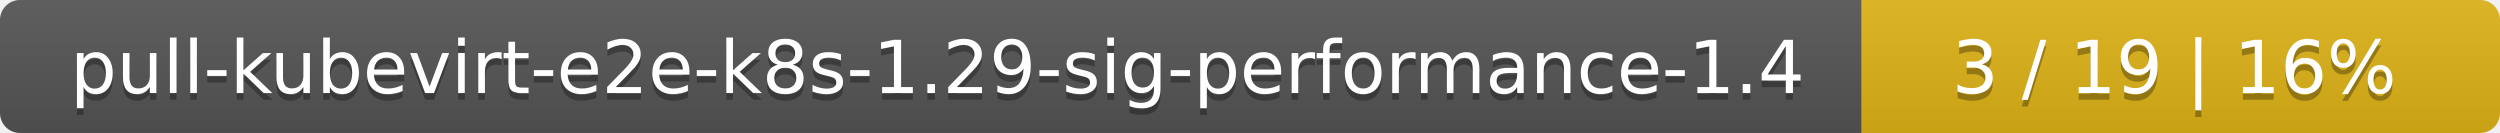
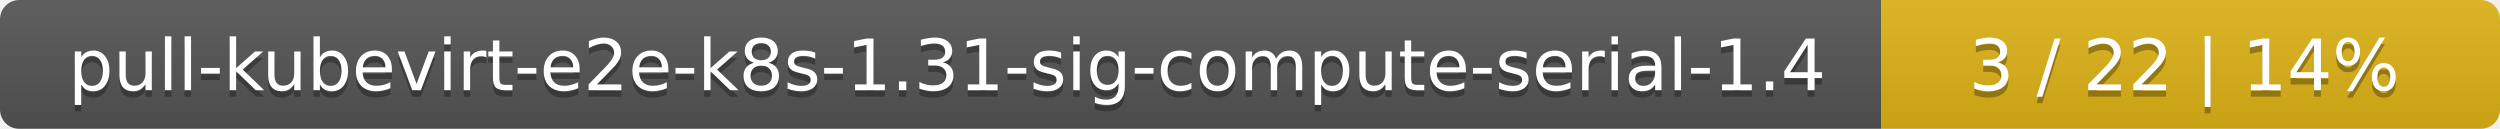
- <svg xmlns="http://www.w3.org/2000/svg" width="376" height="20">
+ <svg xmlns="http://www.w3.org/2000/svg" width="388" height="20">
  <linearGradient id="smooth" x2="0" y2="100%">
    <stop offset="0" stop-color="#bbb" stop-opacity=".1" />
    <stop offset="1" stop-opacity=".1" />
  </linearGradient>
  <mask id="round">
-     <rect width="376" height="20" rx="3" fill="#fff" />
+     <rect width="388" height="20" rx="3" fill="#fff" />
  </mask>
  <g mask="url(#round)">
-     <rect width="280" height="20" fill="#555" />
-     <rect x="280" width="96" height="20" fill="#dfb317" />
-     <rect width="376" height="20" fill="url(#smooth)" />
+     <rect width="292" height="20" fill="#555" />
+     <rect x="292" width="96" height="20" fill="#dfb317" />
+     <rect width="388" height="20" fill="url(#smooth)" />
  </g>
  <g fill="#fff" text-anchor="middle" font-family="DejaVu Sans,Verdana,Geneva,sans-serif" font-size="11">
-     <text x="141" y="15" fill="#010101" fill-opacity=".3">pull-kubevirt-e2e-k8s-1.29-sig-performance-1.4</text>
-     <text x="141" y="14">pull-kubevirt-e2e-k8s-1.29-sig-performance-1.4</text>
-     <text x="327" y="15" fill="#010101" fill-opacity=".3">3 / 19    |    16%</text>
-     <text x="327" y="14">3 / 19    |    16%</text>
+     <text x="147" y="15" fill="#010101" fill-opacity=".3">pull-kubevirt-e2e-k8s-1.31-sig-compute-serial-1.4</text>
+     <text x="147" y="14">pull-kubevirt-e2e-k8s-1.31-sig-compute-serial-1.4</text>
+     <text x="339" y="15" fill="#010101" fill-opacity=".3">3 / 22    |    14%</text>
+     <text x="339" y="14">3 / 22    |    14%</text>
  </g>
</svg>
